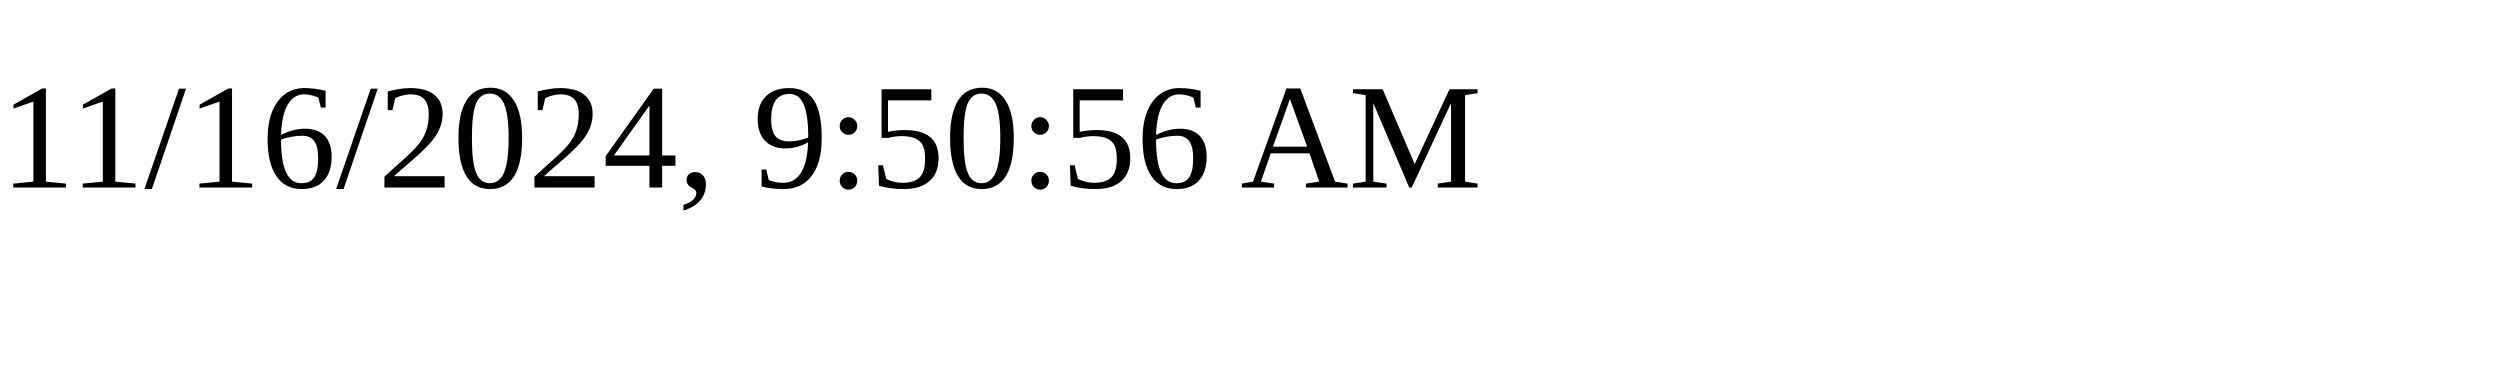
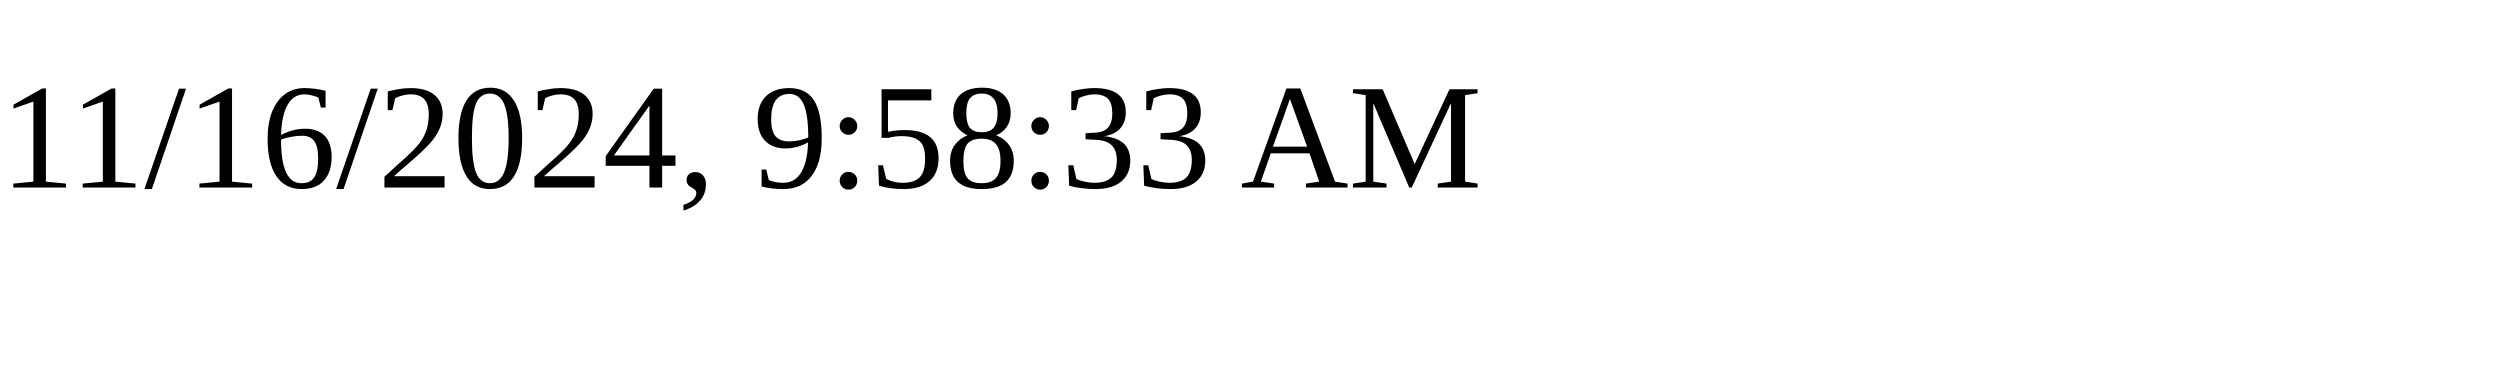
<svg xmlns="http://www.w3.org/2000/svg" height="30" width="200">
-   <text x="0" y="15">11/16/2024, 9:50:56 AM</text>
+   <text x="0" y="15">11/16/2024, 9:58:33 AM</text>
</svg>
